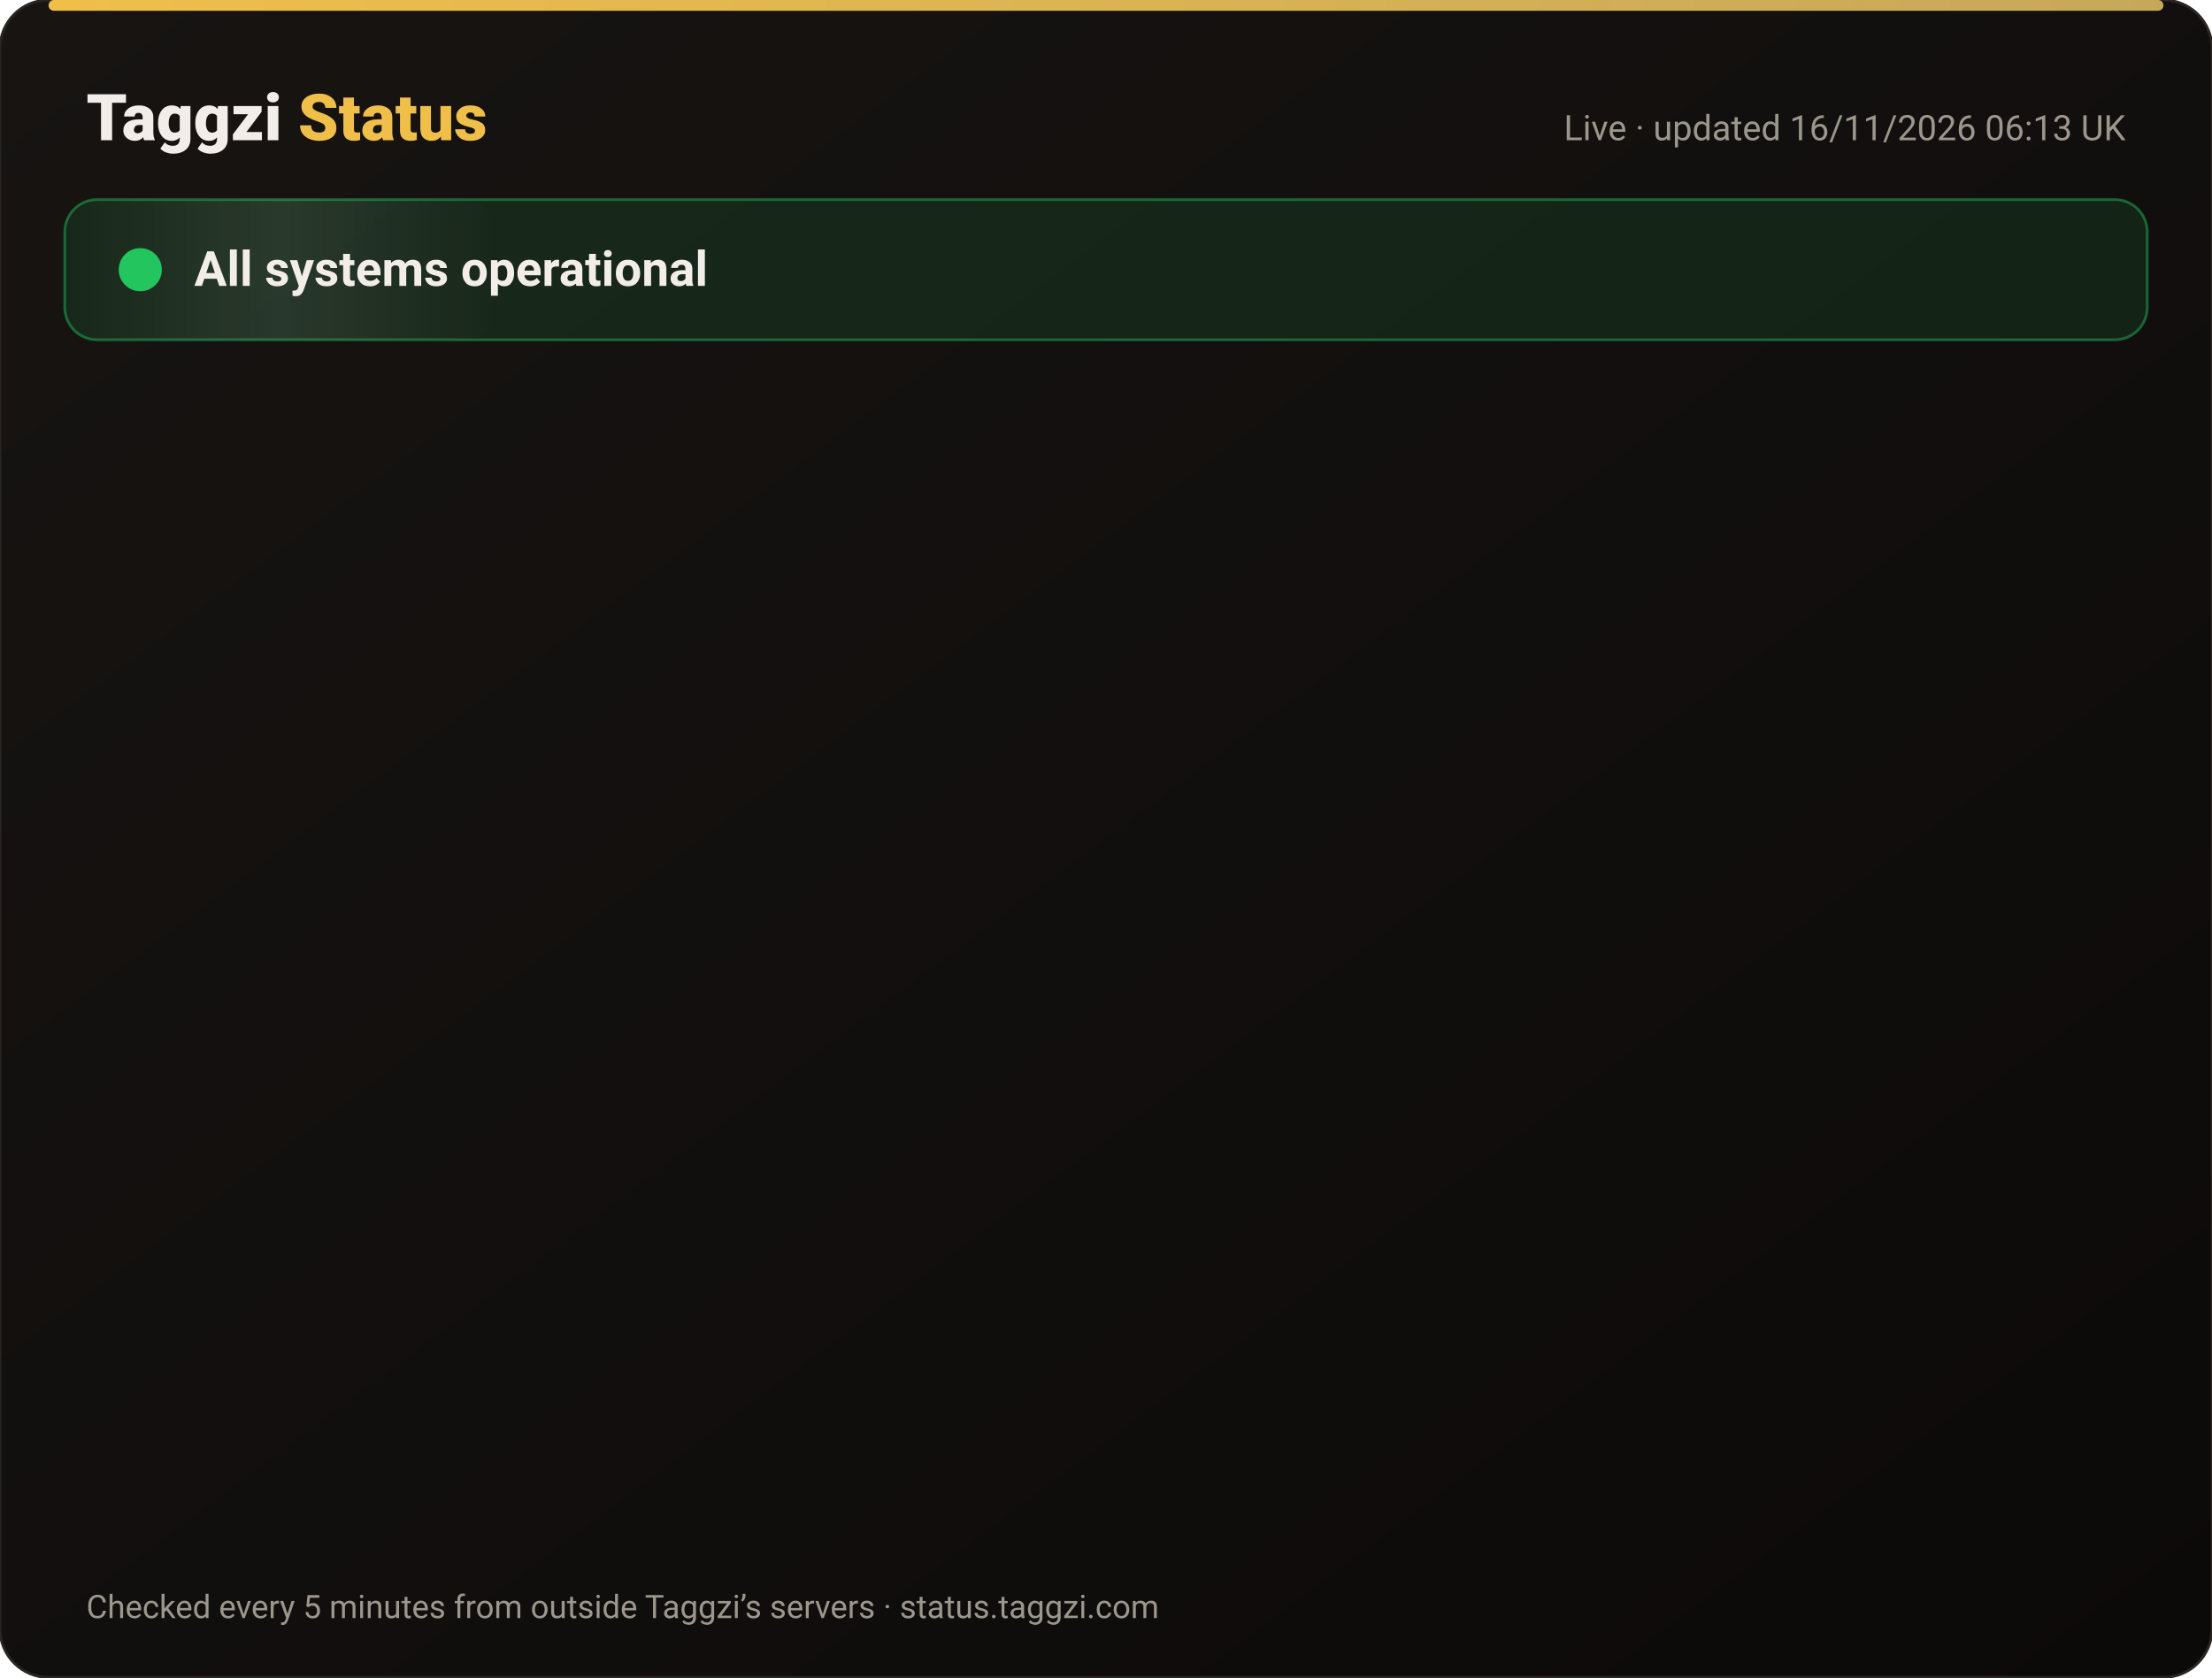
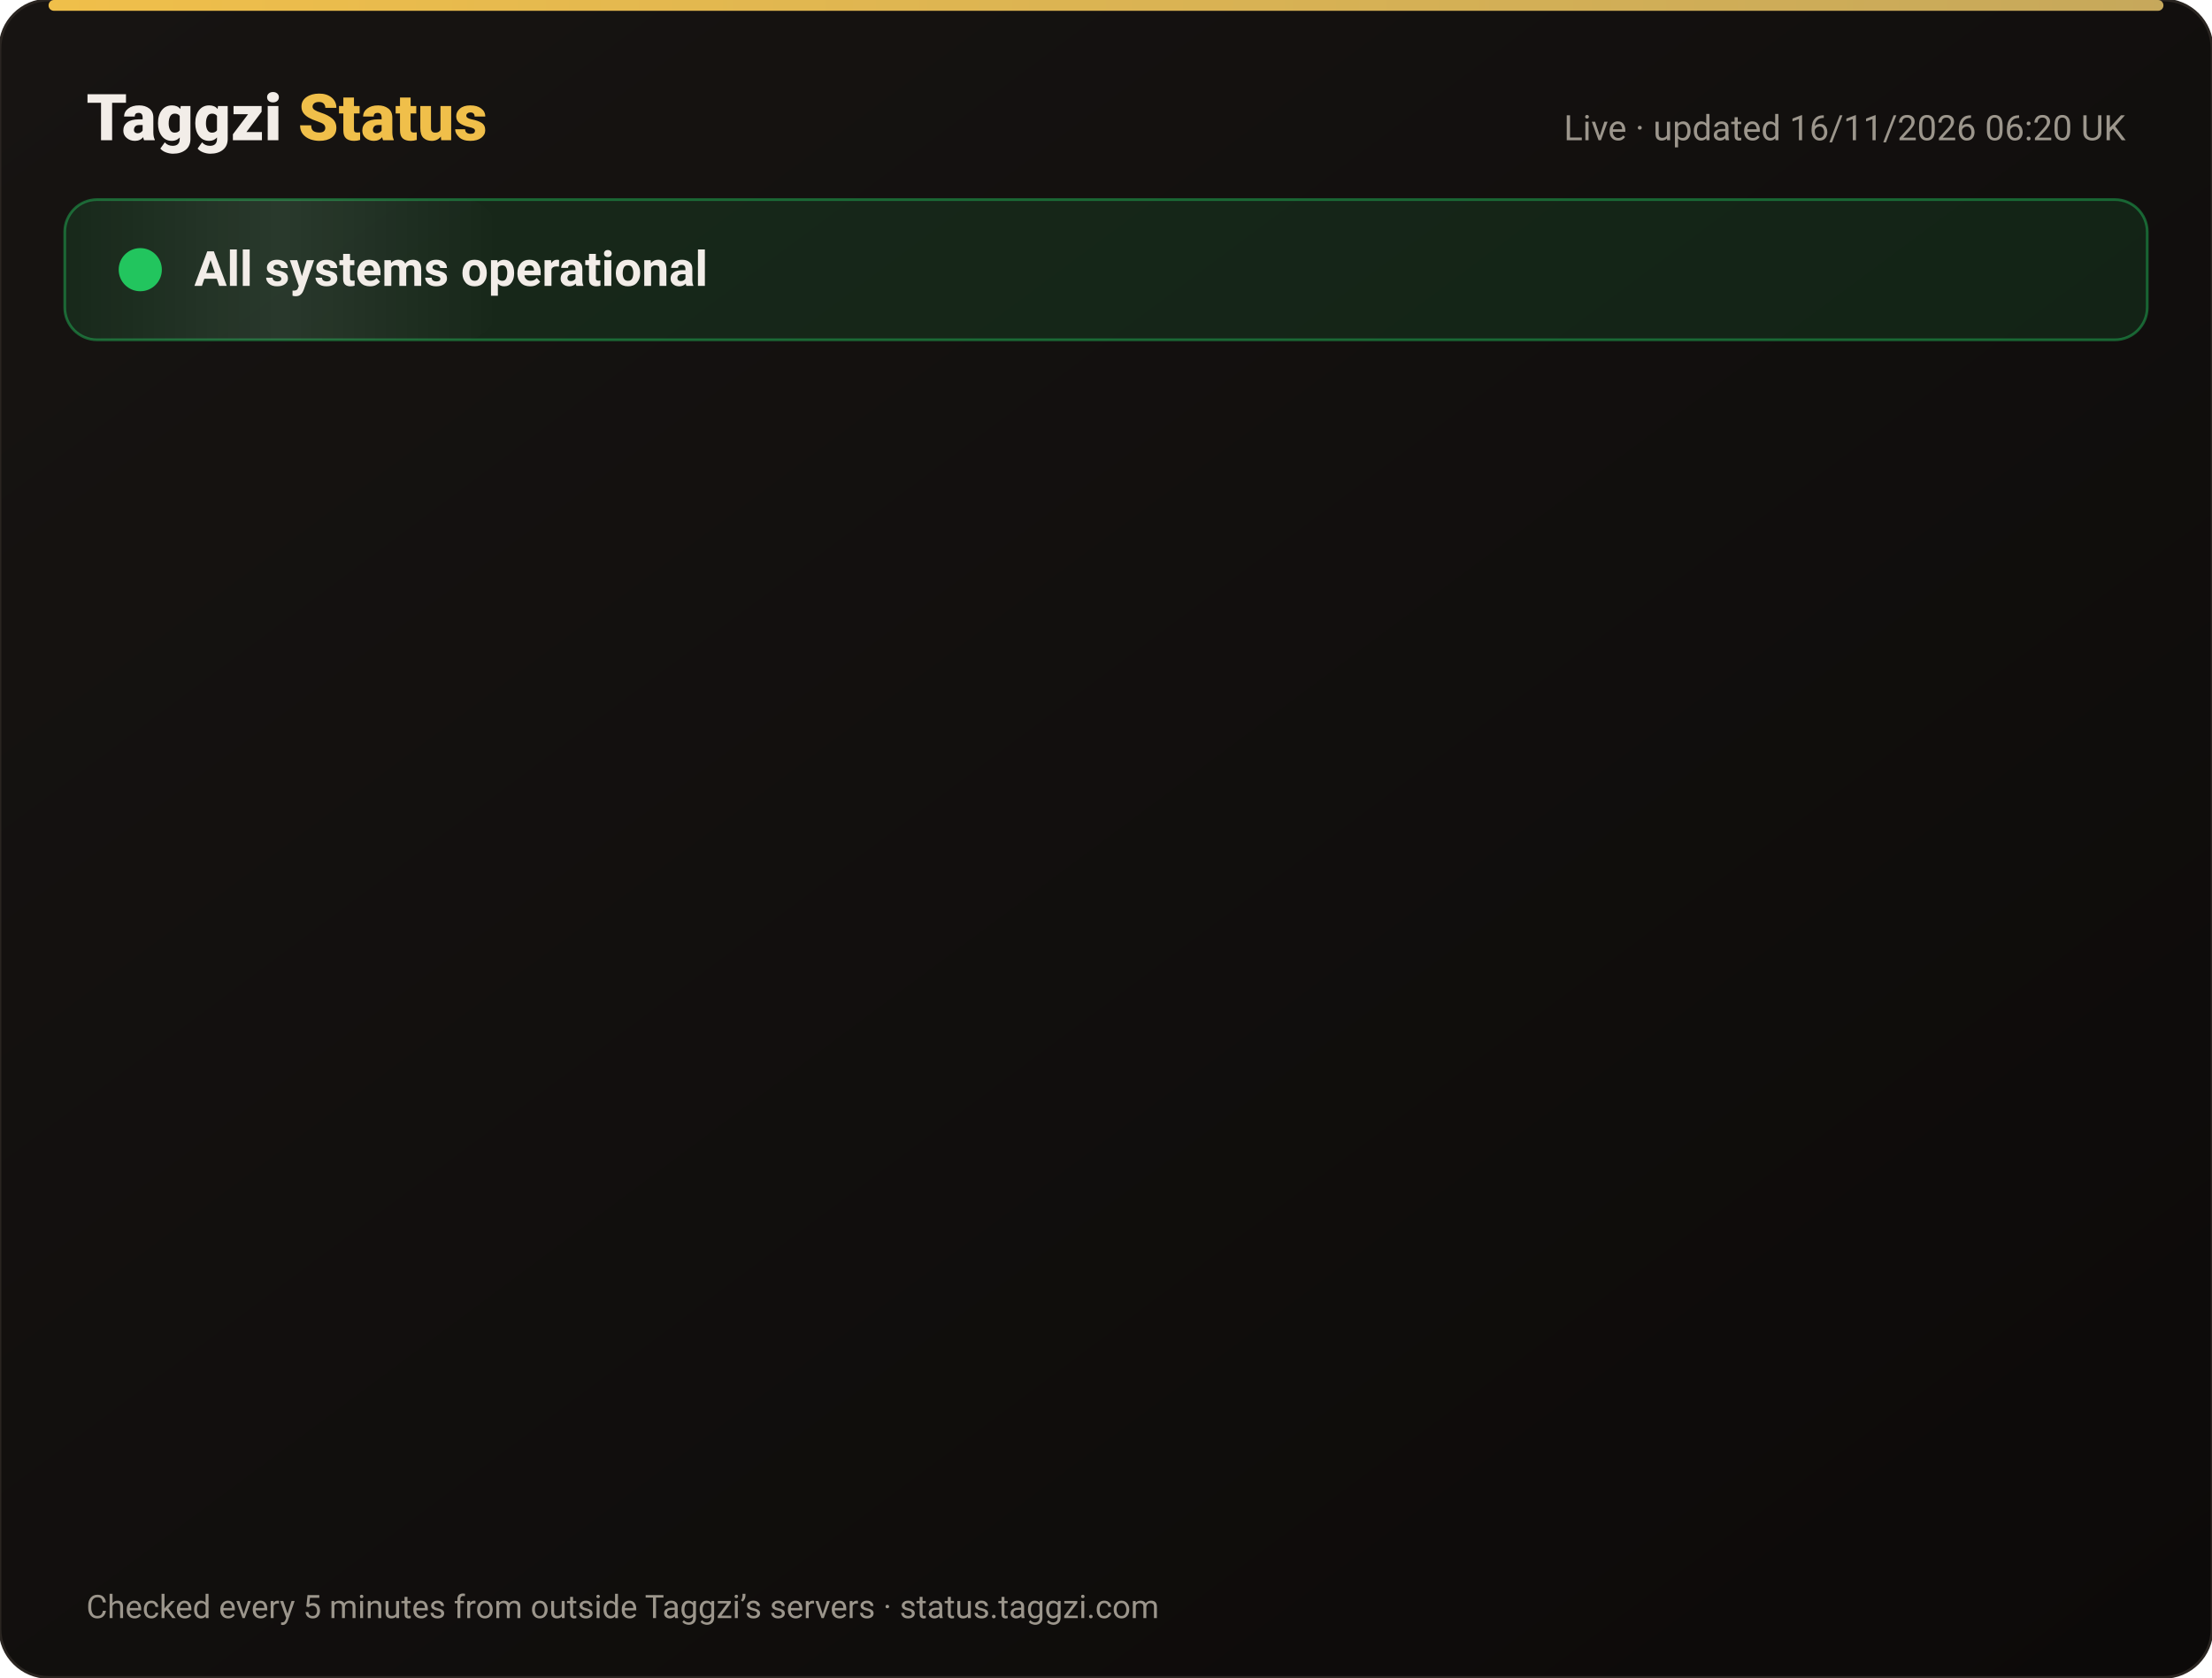
<svg xmlns="http://www.w3.org/2000/svg" width="820" height="622" viewBox="0 0 820 622" font-family="-apple-system,Segoe UI,Roboto,Helvetica,Arial,sans-serif">
  <defs>
    <linearGradient id="bg" x1="0" y1="0" x2="1" y2="1">
      <stop offset="0" stop-color="#171412" />
      <stop offset="1" stop-color="#0C0A09" />
    </linearGradient>
    <linearGradient id="gold" x1="0" x2="1">
      <stop offset="0" stop-color="#F0BF4A" />
      <stop offset="1" stop-color="#c6a85b" />
    </linearGradient>
    <linearGradient id="shine" x1="0" x2="1">
      <stop offset="0" stop-color="#fff" stop-opacity="0" />
      <stop offset=".5" stop-color="#fff" stop-opacity=".08" />
      <stop offset="1" stop-color="#fff" stop-opacity="0" />
    </linearGradient>
  </defs>
  <rect width="820" height="622" rx="18" fill="url(#bg)" stroke="#2a2521" />
  <rect x="18" y="0" width="784" height="4" rx="2" fill="url(#gold)" />
  <text x="32" y="52" font-size="24" font-weight="800" fill="#F2EDE8">Taggzi <tspan fill="#F0BF4A">Status</tspan>
  </text>
-   <text x="788" y="52" font-size="13" fill="#9C968C" text-anchor="end">Live · updated 16/11/2026 06:13 UK</text>
+   <text x="788" y="52" font-size="13" fill="#9C968C" text-anchor="end">Live · updated 16/11/2026 06:20 UK</text>
  <rect x="24" y="74" width="772" height="52" rx="12" fill="#22c55e" fill-opacity=".12" stroke="#22c55e" stroke-opacity=".45" />
  <rect x="24" y="74" width="160" height="52" rx="12" fill="url(#shine)">
    <animate attributeName="x" from="-160" to="820" dur="4s" repeatCount="indefinite" />
  </rect>
  <circle cx="52" cy="100" r="7" fill="#22c55e" />
  <circle cx="52" cy="100" r="7" fill="none" stroke="#22c55e" stroke-width="2">
    <animate attributeName="r" values="7;15;7" dur="2s" repeatCount="indefinite" />
    <animate attributeName="opacity" values=".9;0;.9" dur="2s" repeatCount="indefinite" />
  </circle>
  <text x="72" y="106" font-size="18" font-weight="700" fill="#F2EDE8">All systems operational</text>
  <g opacity="0">
    <animate attributeName="opacity" from="0" to="1" begin="0.00s" dur=".6s" fill="freeze" />
    <line x1="32" y1="188" x2="788" y2="188" stroke="#2a2521" />
    <circle cx="44" cy="166" r="6" fill="#22c55e">
      <animate attributeName="opacity" values="1;.45;1" dur="2.4s" begin="0.00s" repeatCount="indefinite" />
    </circle>
    <text x="62" y="171" font-size="15" font-weight="650" fill="#F2EDE8">Website</text>
    <text x="630" y="171" font-size="13" fill="#9C968C" text-anchor="end">99.97% uptime</text>
    <rect x="648" y="154" width="140" height="24" rx="12" fill="#22c55e" fill-opacity=".14" stroke="#22c55e" stroke-opacity=".5" />
    <text x="718" y="171" font-size="12" font-weight="700" fill="#22c55e" text-anchor="middle">Operational</text>
  </g>
  <g opacity="0">
    <animate attributeName="opacity" from="0" to="1" begin="0.15s" dur=".6s" fill="freeze" />
    <line x1="32" y1="234" x2="788" y2="234" stroke="#2a2521" />
    <circle cx="44" cy="212" r="6" fill="#22c55e">
      <animate attributeName="opacity" values="1;.45;1" dur="2.4s" begin="0.15s" repeatCount="indefinite" />
    </circle>
    <text x="62" y="217" font-size="15" font-weight="650" fill="#F2EDE8">Tag scans</text>
    <text x="630" y="217" font-size="13" fill="#9C968C" text-anchor="end">99.97% uptime</text>
    <rect x="648" y="200" width="140" height="24" rx="12" fill="#22c55e" fill-opacity=".14" stroke="#22c55e" stroke-opacity=".5" />
    <text x="718" y="217" font-size="12" font-weight="700" fill="#22c55e" text-anchor="middle">Operational</text>
  </g>
  <g opacity="0">
    <animate attributeName="opacity" from="0" to="1" begin="0.30s" dur=".6s" fill="freeze" />
    <line x1="32" y1="280" x2="788" y2="280" stroke="#2a2521" />
    <circle cx="44" cy="258" r="6" fill="#22c55e">
      <animate attributeName="opacity" values="1;.45;1" dur="2.4s" begin="0.30s" repeatCount="indefinite" />
    </circle>
    <text x="62" y="263" font-size="15" font-weight="650" fill="#F2EDE8">Manual tag lookup</text>
    <text x="630" y="263" font-size="13" fill="#9C968C" text-anchor="end">99.97% uptime</text>
    <rect x="648" y="246" width="140" height="24" rx="12" fill="#22c55e" fill-opacity=".14" stroke="#22c55e" stroke-opacity=".5" />
    <text x="718" y="263" font-size="12" font-weight="700" fill="#22c55e" text-anchor="middle">Operational</text>
  </g>
  <g opacity="0">
    <animate attributeName="opacity" from="0" to="1" begin="0.45s" dur=".6s" fill="freeze" />
    <line x1="32" y1="326" x2="788" y2="326" stroke="#2a2521" />
    <circle cx="44" cy="304" r="6" fill="#22c55e">
      <animate attributeName="opacity" values="1;.45;1" dur="2.4s" begin="0.45s" repeatCount="indefinite" />
    </circle>
    <text x="62" y="309" font-size="15" font-weight="650" fill="#F2EDE8">App &amp; login</text>
    <text x="630" y="309" font-size="13" fill="#9C968C" text-anchor="end">99.97% uptime</text>
    <rect x="648" y="292" width="140" height="24" rx="12" fill="#22c55e" fill-opacity=".14" stroke="#22c55e" stroke-opacity=".5" />
    <text x="718" y="309" font-size="12" font-weight="700" fill="#22c55e" text-anchor="middle">Operational</text>
  </g>
  <g opacity="0">
    <animate attributeName="opacity" from="0" to="1" begin="0.60s" dur=".6s" fill="freeze" />
    <line x1="32" y1="372" x2="788" y2="372" stroke="#2a2521" />
    <circle cx="44" cy="350" r="6" fill="#22c55e">
      <animate attributeName="opacity" values="1;.45;1" dur="2.4s" begin="0.60s" repeatCount="indefinite" />
    </circle>
    <text x="62" y="355" font-size="15" font-weight="650" fill="#F2EDE8">Community alerts</text>
    <text x="630" y="355" font-size="13" fill="#9C968C" text-anchor="end">99.97% uptime</text>
    <rect x="648" y="338" width="140" height="24" rx="12" fill="#22c55e" fill-opacity=".14" stroke="#22c55e" stroke-opacity=".5" />
    <text x="718" y="355" font-size="12" font-weight="700" fill="#22c55e" text-anchor="middle">Operational</text>
  </g>
  <g opacity="0">
    <animate attributeName="opacity" from="0" to="1" begin="0.75s" dur=".6s" fill="freeze" />
    <line x1="32" y1="418" x2="788" y2="418" stroke="#2a2521" />
    <circle cx="44" cy="396" r="6" fill="#22c55e">
      <animate attributeName="opacity" values="1;.45;1" dur="2.4s" begin="0.75s" repeatCount="indefinite" />
    </circle>
    <text x="62" y="401" font-size="15" font-weight="650" fill="#F2EDE8">Private calling</text>
    <text x="630" y="401" font-size="13" fill="#9C968C" text-anchor="end">99.97% uptime</text>
    <rect x="648" y="384" width="140" height="24" rx="12" fill="#22c55e" fill-opacity=".14" stroke="#22c55e" stroke-opacity=".5" />
    <text x="718" y="401" font-size="12" font-weight="700" fill="#22c55e" text-anchor="middle">Operational</text>
  </g>
  <g opacity="0">
    <animate attributeName="opacity" from="0" to="1" begin="0.90s" dur=".6s" fill="freeze" />
    <line x1="32" y1="464" x2="788" y2="464" stroke="#2a2521" />
    <circle cx="44" cy="442" r="6" fill="#22c55e">
      <animate attributeName="opacity" values="1;.45;1" dur="2.4s" begin="0.90s" repeatCount="indefinite" />
    </circle>
    <text x="62" y="447" font-size="15" font-weight="650" fill="#F2EDE8">Payments</text>
    <text x="630" y="447" font-size="13" fill="#9C968C" text-anchor="end">99.96% uptime</text>
    <rect x="648" y="430" width="140" height="24" rx="12" fill="#22c55e" fill-opacity=".14" stroke="#22c55e" stroke-opacity=".5" />
    <text x="718" y="447" font-size="12" font-weight="700" fill="#22c55e" text-anchor="middle">Operational</text>
  </g>
  <g opacity="0">
    <animate attributeName="opacity" from="0" to="1" begin="1.05s" dur=".6s" fill="freeze" />
    <line x1="32" y1="510" x2="788" y2="510" stroke="#2a2521" />
    <circle cx="44" cy="488" r="6" fill="#22c55e">
      <animate attributeName="opacity" values="1;.45;1" dur="2.4s" begin="1.05s" repeatCount="indefinite" />
    </circle>
    <text x="62" y="493" font-size="15" font-weight="650" fill="#F2EDE8">Email &amp; support</text>
    <text x="630" y="493" font-size="13" fill="#9C968C" text-anchor="end">99.97% uptime</text>
    <rect x="648" y="476" width="140" height="24" rx="12" fill="#22c55e" fill-opacity=".14" stroke="#22c55e" stroke-opacity=".5" />
    <text x="718" y="493" font-size="12" font-weight="700" fill="#22c55e" text-anchor="middle">Operational</text>
  </g>
  <g opacity="0">
    <animate attributeName="opacity" from="0" to="1" begin="1.20s" dur=".6s" fill="freeze" />
    <line x1="32" y1="556" x2="788" y2="556" stroke="#2a2521" />
    <circle cx="44" cy="534" r="6" fill="#22c55e">
      <animate attributeName="opacity" values="1;.45;1" dur="2.4s" begin="1.20s" repeatCount="indefinite" />
    </circle>
    <text x="62" y="539" font-size="15" font-weight="650" fill="#F2EDE8">Secure connection (SSL)</text>
    <text x="630" y="539" font-size="13" fill="#9C968C" text-anchor="end">100.00% uptime</text>
    <rect x="648" y="522" width="140" height="24" rx="12" fill="#22c55e" fill-opacity=".14" stroke="#22c55e" stroke-opacity=".5" />
    <text x="718" y="539" font-size="12" font-weight="700" fill="#22c55e" text-anchor="middle">Operational</text>
  </g>
  <text x="32" y="600" font-size="12" fill="#9C968C">Checked every 5 minutes from outside Taggzi’s servers · status.taggzi.com</text>
</svg>
